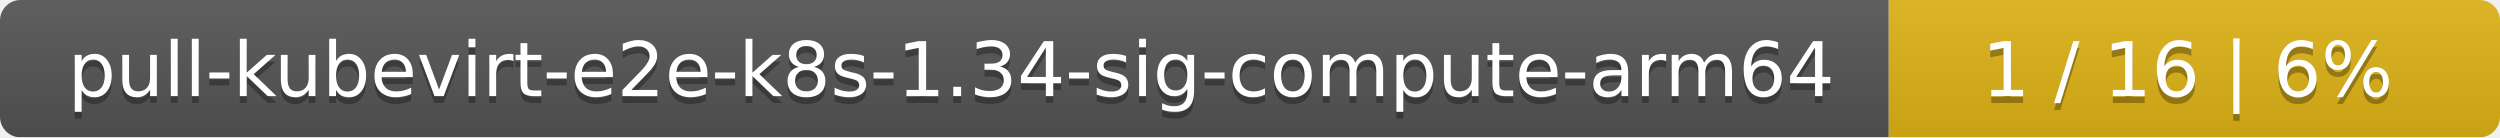
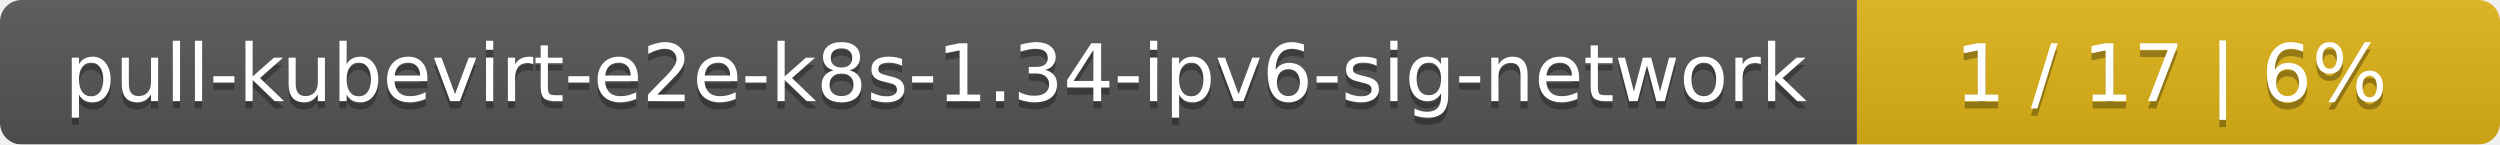
- <svg xmlns="http://www.w3.org/2000/svg" width="364" height="20">
+ <svg xmlns="http://www.w3.org/2000/svg" width="346" height="20">
  <linearGradient id="smooth" x2="0" y2="100%">
    <stop offset="0" stop-color="#bbb" stop-opacity=".1" />
    <stop offset="1" stop-opacity=".1" />
  </linearGradient>
  <mask id="round">
-     <rect width="364" height="20" rx="3" fill="#fff" />
+     <rect width="346" height="20" rx="3" fill="#fff" />
  </mask>
  <g mask="url(#round)">
-     <rect width="275" height="20" fill="#555" />
-     <rect x="275" width="89" height="20" fill="#dfb317" />
-     <rect width="364" height="20" fill="url(#smooth)" />
+     <rect width="257" height="20" fill="#555" />
+     <rect x="257" width="89" height="20" fill="#dfb317" />
+     <rect width="346" height="20" fill="url(#smooth)" />
  </g>
  <g fill="#fff" text-anchor="middle" font-family="DejaVu Sans,Verdana,Geneva,sans-serif" font-size="11">
-     <text x="138.5" y="15" fill="#010101" fill-opacity=".3">pull-kubevirt-e2e-k8s-1.34-sig-compute-arm64</text>
-     <text x="138.5" y="14">pull-kubevirt-e2e-k8s-1.34-sig-compute-arm64</text>
-     <text x="318.5" y="15" fill="#010101" fill-opacity=".3">1 / 16    |    6%</text>
-     <text x="318.5" y="14">1 / 16    |    6%</text>
+     <text x="129.5" y="15" fill="#010101" fill-opacity=".3">pull-kubevirt-e2e-k8s-1.34-ipv6-sig-network</text>
+     <text x="129.5" y="14">pull-kubevirt-e2e-k8s-1.34-ipv6-sig-network</text>
+     <text x="300.5" y="15" fill="#010101" fill-opacity=".3">1 / 17    |    6%</text>
+     <text x="300.5" y="14">1 / 17    |    6%</text>
  </g>
</svg>
